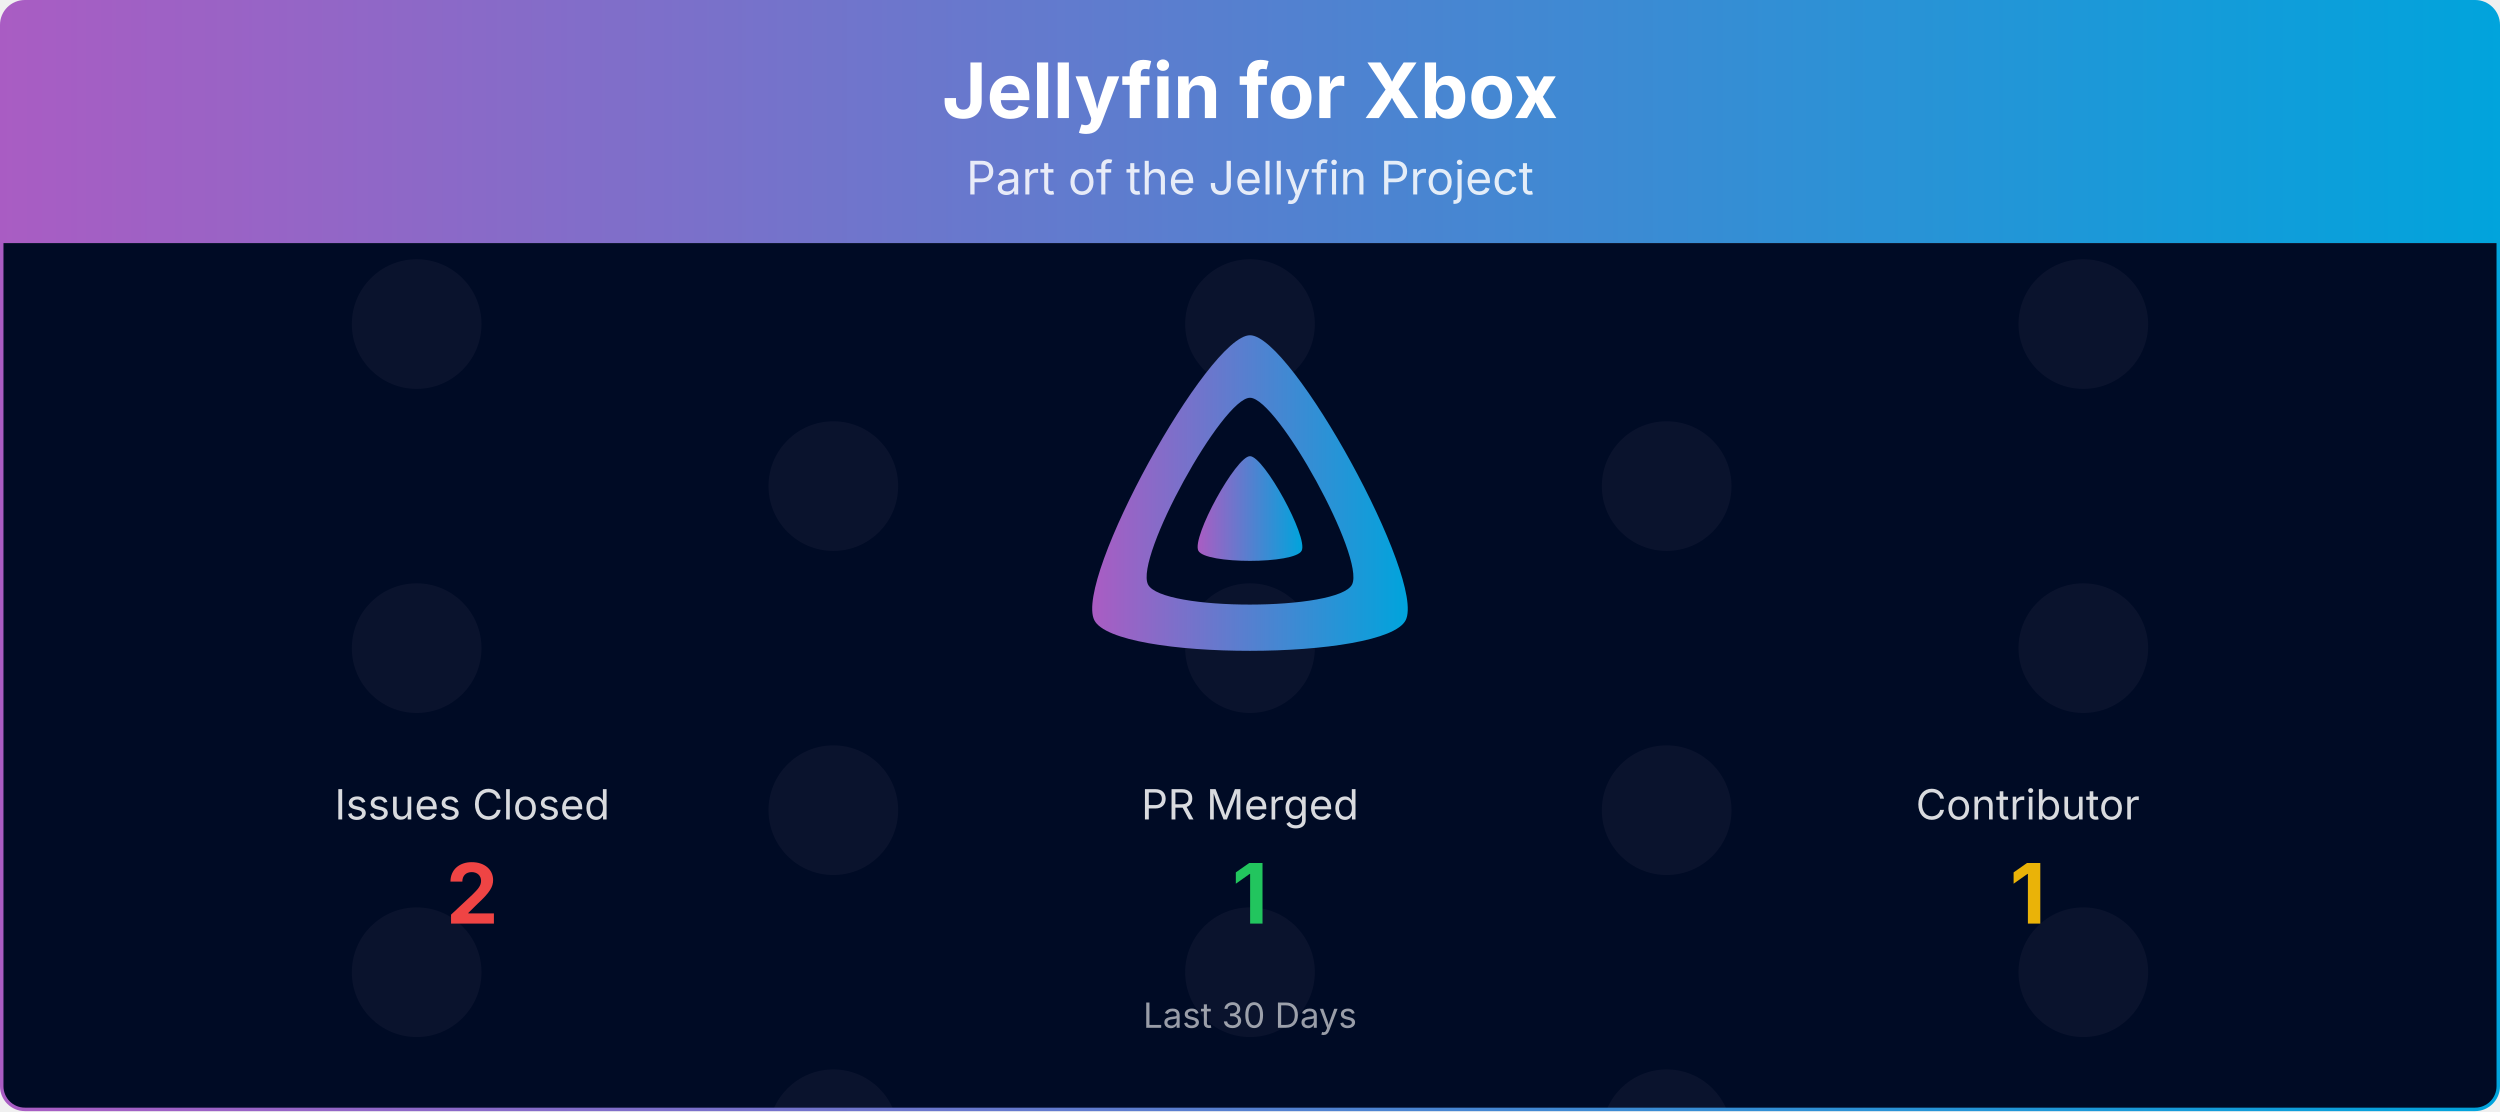
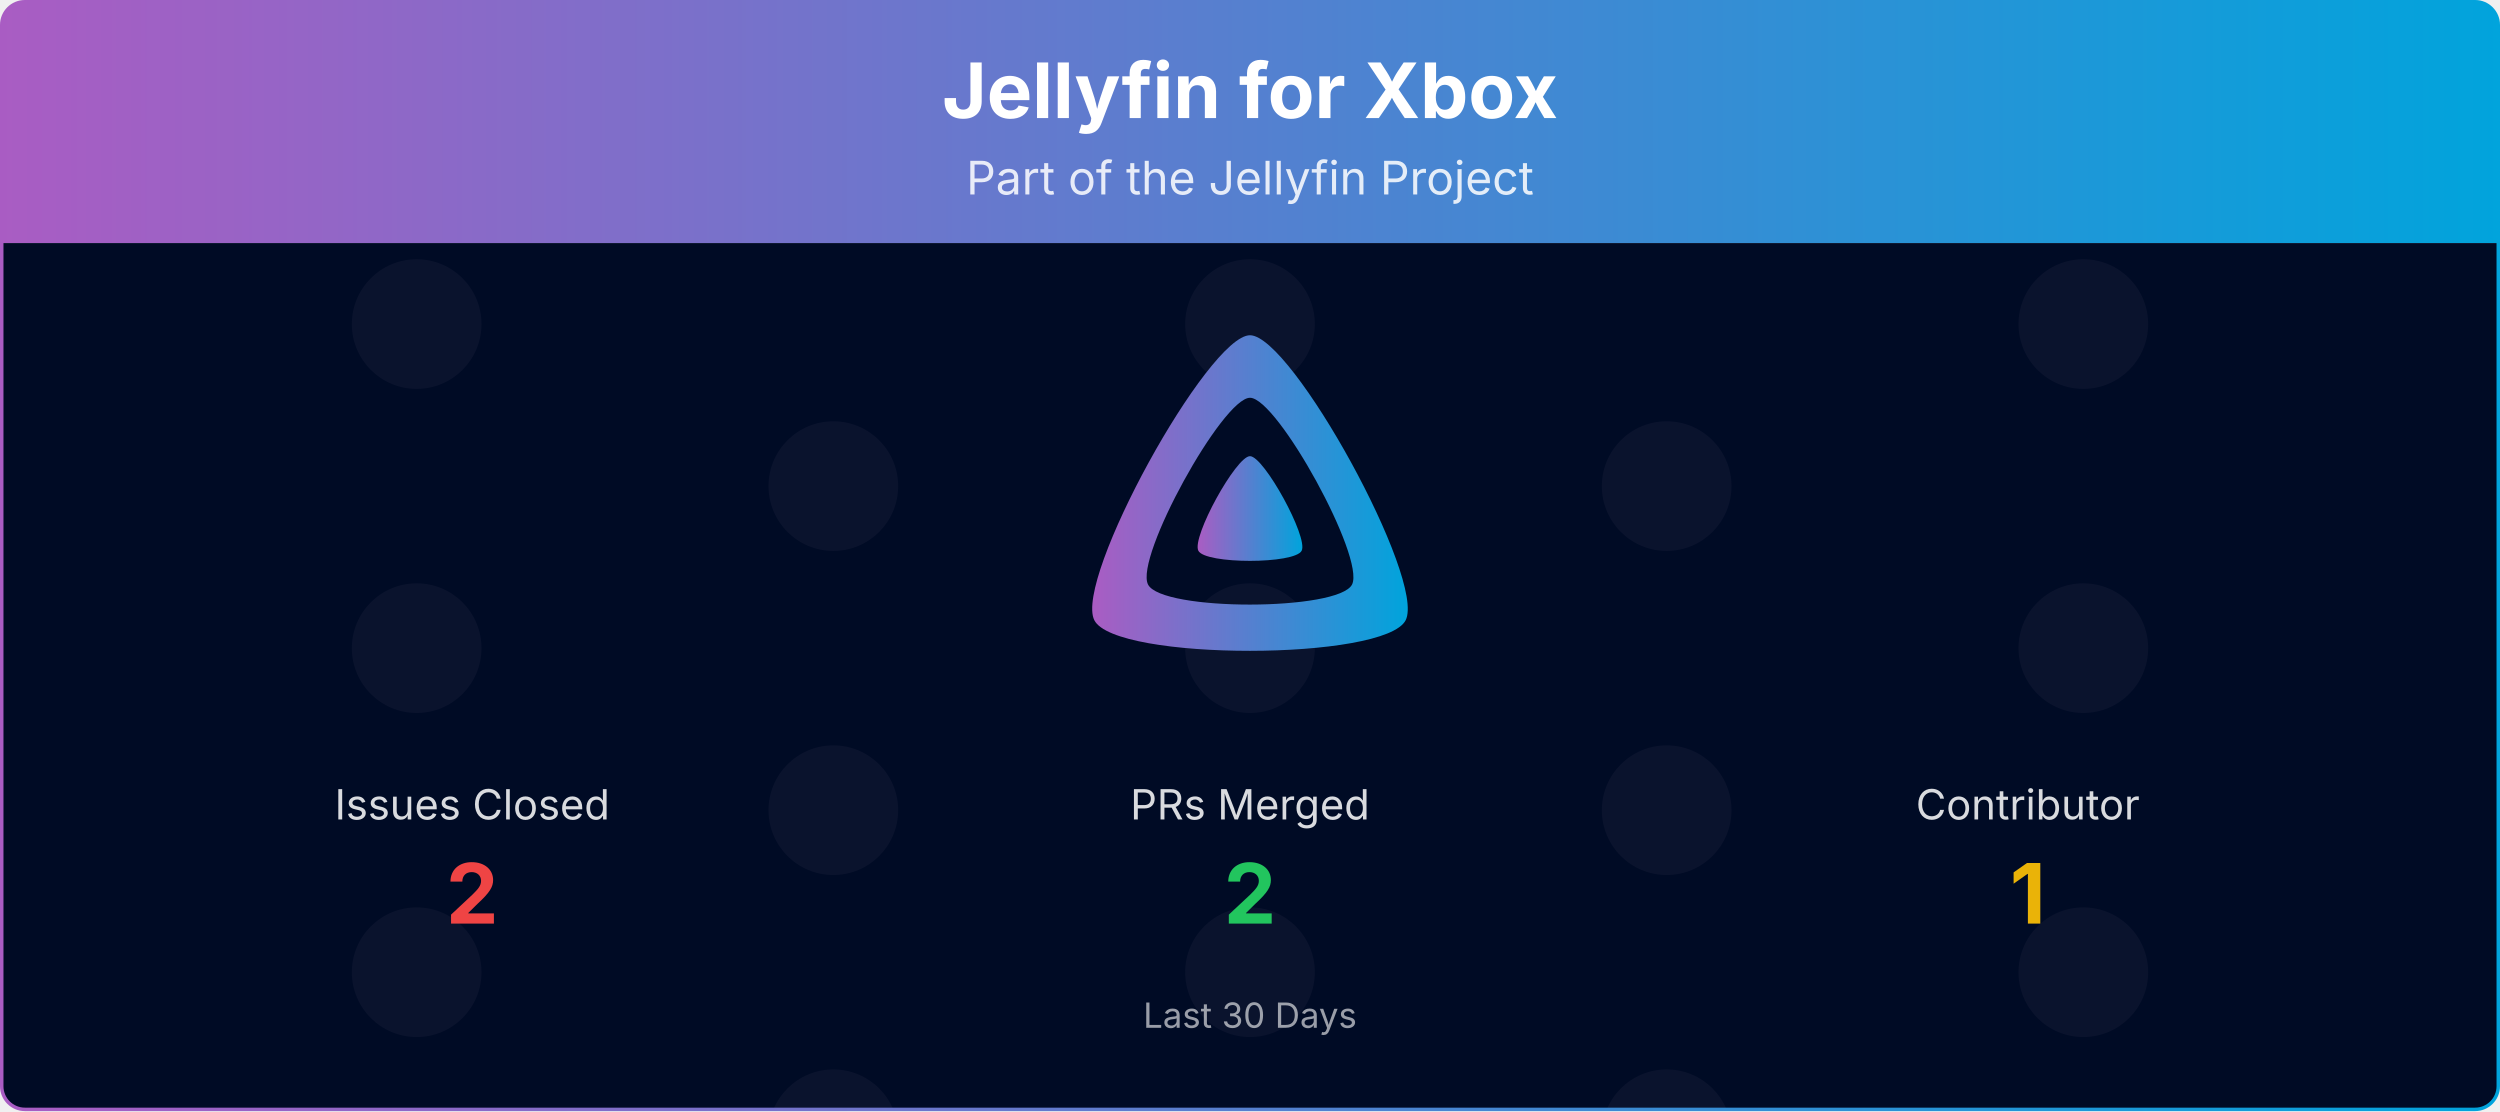
<svg xmlns="http://www.w3.org/2000/svg" viewBox="0 0 1080 480" width="100%" role="img" aria-label="Jellyfin for Xbox">
  <defs>
    <linearGradient id="banner-jellyfin-xbox-grad" x1="0" y1="0" x2="1" y2="0">
      <stop offset="0%" stop-color="#AA5CC3" />
      <stop offset="100%" stop-color="#00A4DC" />
    </linearGradient>
    <clipPath id="banner-jellyfin-xbox-grad-clip">
      <rect x="0.75" y="0.75" width="1078.5" height="478.5" rx="10" ry="10" />
    </clipPath>
  </defs>
  <defs>
    <clipPath id="banner-jellyfin-xbox-grad-rain-clip">
      <rect x="0.75" y="105" width="1078.5" height="374.25" />
    </clipPath>
    <clipPath id="banner-jellyfin-xbox-grad-avatar-clip">
      <circle cx="0" cy="0" r="28.00" />
    </clipPath>
    <g id="banner-jellyfin-xbox-grad-av-0">
      <circle cx="0" cy="0" r="28.00" fill="#1a1f3a" />
    </g>
  </defs>
  <g clip-path="url(#banner-jellyfin-xbox-grad-clip)">
    <path d="M0.75,10.75 A10.0,10.0 0 0 1 10.75,0.75 L1069.25,0.75 A10.0,10.0 0 0 1 1079.25,10.75 L1079.25,105.00 L0.75,105.00 Z" fill="url(#banner-jellyfin-xbox-grad)" />
    <text x="540.0" y="51" text-anchor="middle" font-size="33" font-weight="700" font-family="Plus Jakarta Sans, system-ui, -apple-system, Segoe UI, sans-serif" fill="#ffffff">Jellyfin for Xbox</text>
    <text x="540.0" y="84" text-anchor="middle" font-size="20" font-family="Plus Jakarta Sans, system-ui, -apple-system, Segoe UI, sans-serif" fill="#ffffff" opacity="0.85">Part of the Jellyfin Project</text>
    <rect x="0.75" y="105" width="1078.5" height="374.25" fill="#000b25" />
    <g opacity="0.4" clip-path="url(#banner-jellyfin-xbox-grad-rain-clip)">
      <g transform="translate(180.00,105)">
        <g>
          <animateTransform attributeName="transform" type="translate" values="0,-420;0,0" dur="10.00s" begin="-0.00s" repeatCount="indefinite" />
          <use href="#banner-jellyfin-xbox-grad-av-0" y="35.0" />
          <use href="#banner-jellyfin-xbox-grad-av-0" y="175.0" />
          <use href="#banner-jellyfin-xbox-grad-av-0" y="315.0" />
          <use href="#banner-jellyfin-xbox-grad-av-0" y="455.0" />
          <use href="#banner-jellyfin-xbox-grad-av-0" y="595.0" />
          <use href="#banner-jellyfin-xbox-grad-av-0" y="735.0" />
        </g>
      </g>
      <g transform="translate(540.00,105)">
        <g>
          <animateTransform attributeName="transform" type="translate" values="0,-420;0,0" dur="10.00s" begin="-1.91s" repeatCount="indefinite" />
          <use href="#banner-jellyfin-xbox-grad-av-0" y="35.0" />
          <use href="#banner-jellyfin-xbox-grad-av-0" y="175.0" />
          <use href="#banner-jellyfin-xbox-grad-av-0" y="315.0" />
          <use href="#banner-jellyfin-xbox-grad-av-0" y="455.0" />
          <use href="#banner-jellyfin-xbox-grad-av-0" y="595.0" />
          <use href="#banner-jellyfin-xbox-grad-av-0" y="735.0" />
        </g>
      </g>
      <g transform="translate(900.00,105)">
        <g>
          <animateTransform attributeName="transform" type="translate" values="0,-420;0,0" dur="10.00s" begin="-3.82s" repeatCount="indefinite" />
          <use href="#banner-jellyfin-xbox-grad-av-0" y="35.0" />
          <use href="#banner-jellyfin-xbox-grad-av-0" y="175.0" />
          <use href="#banner-jellyfin-xbox-grad-av-0" y="315.0" />
          <use href="#banner-jellyfin-xbox-grad-av-0" y="455.0" />
          <use href="#banner-jellyfin-xbox-grad-av-0" y="595.0" />
          <use href="#banner-jellyfin-xbox-grad-av-0" y="735.0" />
        </g>
      </g>
      <g transform="translate(360.00,105)">
        <g>
          <animateTransform attributeName="transform" type="translate" values="0,-420;0,0" dur="10.00s" begin="-5.73s" repeatCount="indefinite" />
          <use href="#banner-jellyfin-xbox-grad-av-0" y="105.0" />
          <use href="#banner-jellyfin-xbox-grad-av-0" y="245.0" />
          <use href="#banner-jellyfin-xbox-grad-av-0" y="385.0" />
          <use href="#banner-jellyfin-xbox-grad-av-0" y="525.0" />
          <use href="#banner-jellyfin-xbox-grad-av-0" y="665.0" />
          <use href="#banner-jellyfin-xbox-grad-av-0" y="805.0" />
        </g>
      </g>
      <g transform="translate(720.00,105)">
        <g>
          <animateTransform attributeName="transform" type="translate" values="0,-420;0,0" dur="10.00s" begin="-7.64s" repeatCount="indefinite" />
          <use href="#banner-jellyfin-xbox-grad-av-0" y="105.0" />
          <use href="#banner-jellyfin-xbox-grad-av-0" y="245.0" />
          <use href="#banner-jellyfin-xbox-grad-av-0" y="385.0" />
          <use href="#banner-jellyfin-xbox-grad-av-0" y="525.0" />
          <use href="#banner-jellyfin-xbox-grad-av-0" y="665.0" />
          <use href="#banner-jellyfin-xbox-grad-av-0" y="805.0" />
        </g>
      </g>
    </g>
    <g transform="translate(465.00,138.00) scale(0.29297)">
      <path fill="url(#banner-jellyfin-xbox-grad)" fill-rule="evenodd" d="M256,23.3c-61.6,0-259.8,359.4-229.6,420.1s429.3,60,459.2,0S317.6,23.3,256,23.3zM406.5,390.8c-19.6,39.3-281.1,39.8-300.9,0s110.1-275.3,150.4-275.3S426.1,351.4,406.5,390.8z" />
      <path fill="url(#banner-jellyfin-xbox-grad)" d="M256,201.6c-20.4,0-86.2,119.3-76.2,139.4s142.5,19.9,152.4,0S276.5,201.6,256,201.6z" />
    </g>
    <text x="204.0" y="354.0" text-anchor="middle" font-size="18" font-family="Plus Jakarta Sans, system-ui, -apple-system, Segoe UI, sans-serif" fill="#ffffff" opacity="0.85">Issues Closed</text>
    <text x="204.0" y="399.0" text-anchor="middle" font-size="36" font-weight="700" font-family="Plus Jakarta Sans, system-ui, -apple-system, Segoe UI, sans-serif" fill="#ef4444">2</text>
-     <text x="540.0" y="354.0" text-anchor="middle" font-size="18" font-family="Plus Jakarta Sans, system-ui, -apple-system, Segoe UI, sans-serif" fill="#ffffff" opacity="0.85">PR Merged</text>
-     <text x="540.0" y="399.0" text-anchor="middle" font-size="36" font-weight="700" font-family="Plus Jakarta Sans, system-ui, -apple-system, Segoe UI, sans-serif" fill="#22c55e">1</text>
+     <text x="540.0" y="354.0" text-anchor="middle" font-size="18" font-family="Plus Jakarta Sans, system-ui, -apple-system, Segoe UI, sans-serif" fill="#ffffff" opacity="0.85">PRs Merged</text>
+     <text x="540.0" y="399.0" text-anchor="middle" font-size="36" font-weight="700" font-family="Plus Jakarta Sans, system-ui, -apple-system, Segoe UI, sans-serif" fill="#22c55e">2</text>
    <text x="876.0" y="354.0" text-anchor="middle" font-size="18" font-family="Plus Jakarta Sans, system-ui, -apple-system, Segoe UI, sans-serif" fill="#ffffff" opacity="0.85">Contributor</text>
    <text x="876.0" y="399.0" text-anchor="middle" font-size="36" font-weight="700" font-family="Plus Jakarta Sans, system-ui, -apple-system, Segoe UI, sans-serif" fill="#eab308">1</text>
    <text x="540.0" y="444.0" text-anchor="middle" font-size="15" font-family="Plus Jakarta Sans, system-ui, -apple-system, Segoe UI, sans-serif" fill="#ffffff" opacity="0.6">Last 30 Days</text>
  </g>
  <rect x="0.75" y="0.75" width="1078.5" height="478.5" rx="10" ry="10" fill="none" stroke="url(#banner-jellyfin-xbox-grad)" stroke-width="1.5" />
</svg>
